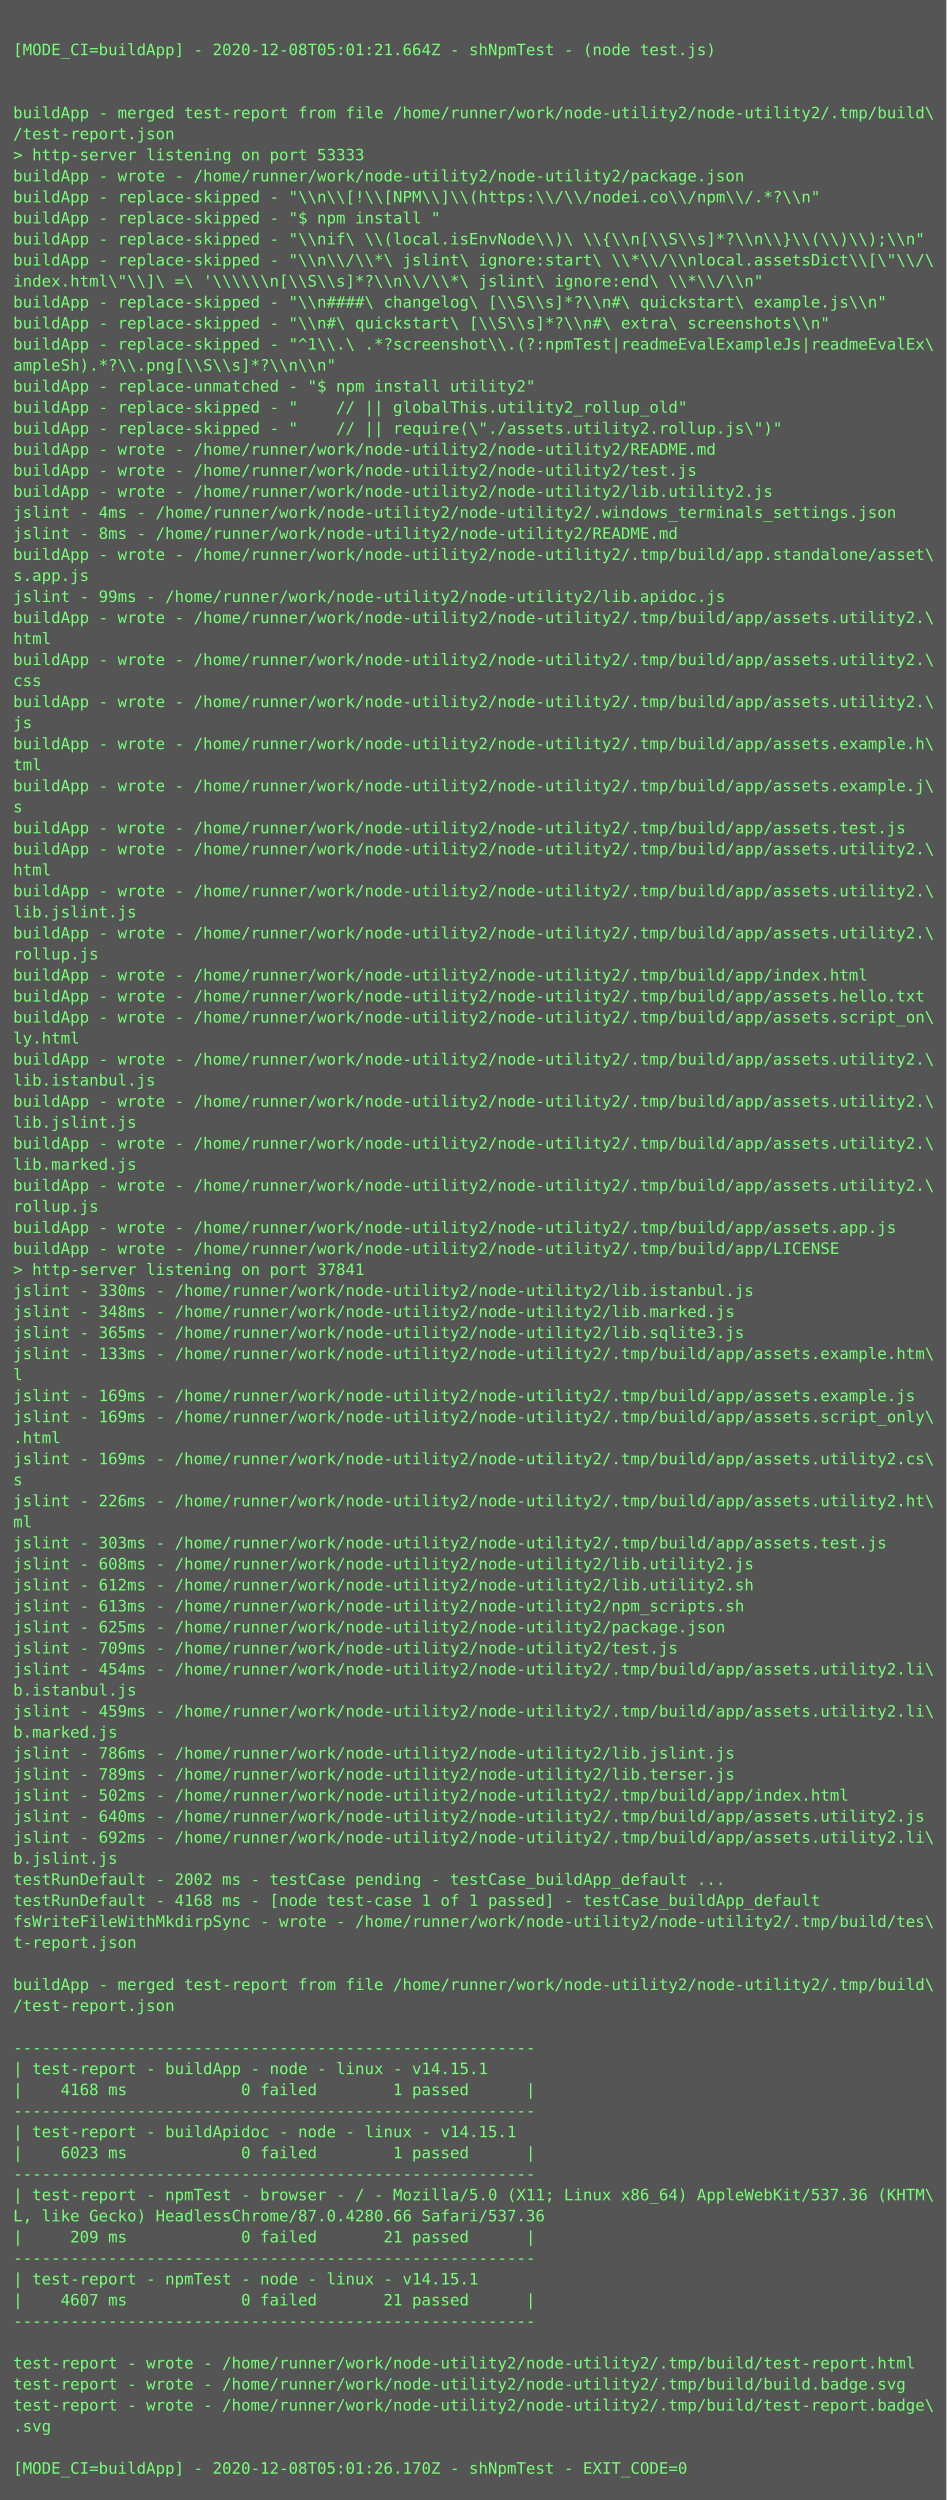
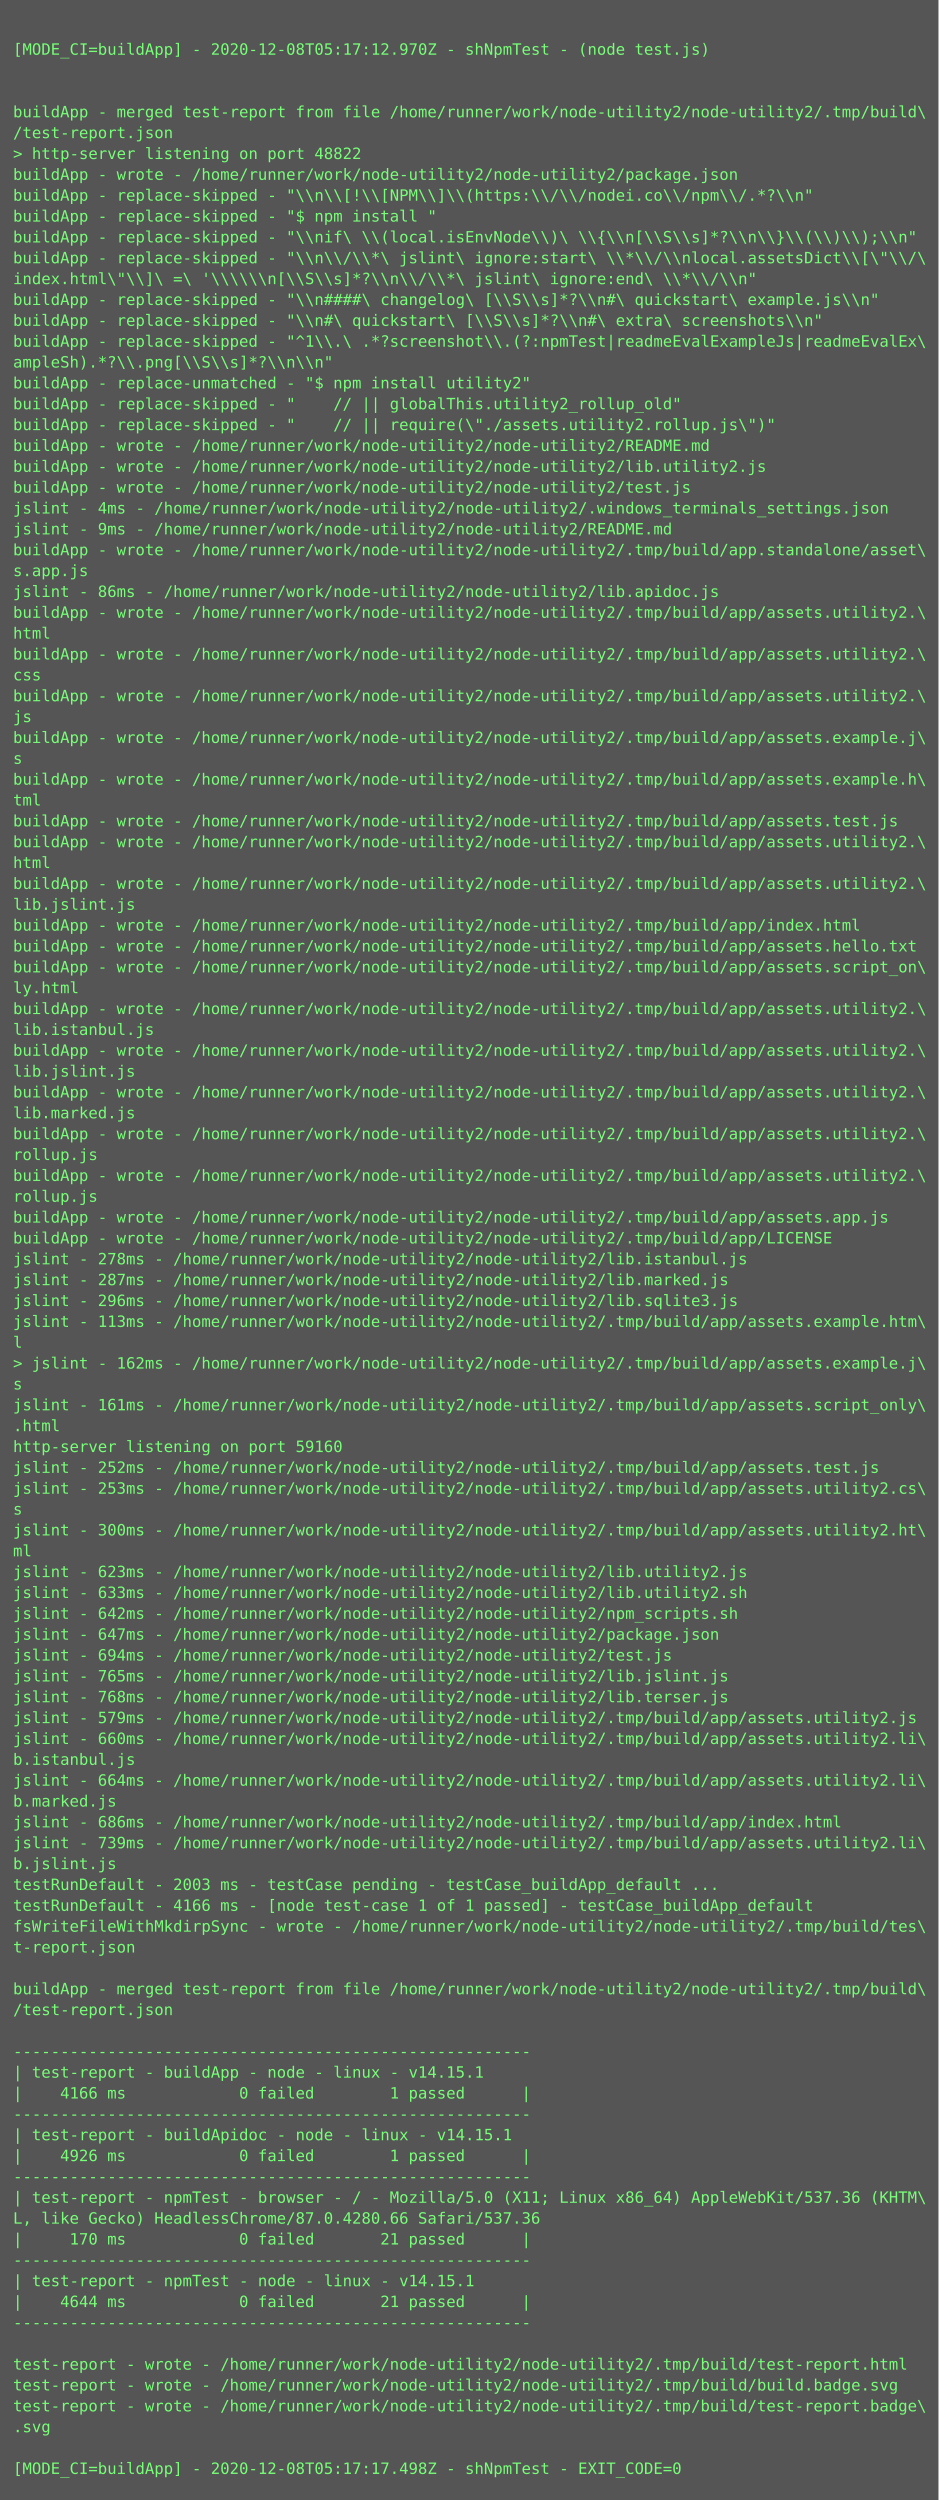
- <svg xmlns="http://www.w3.org/2000/svg" height="1902px" width="720px">
-   <rect height="1902px" fill="#555" width="720px" />
+ <svg xmlns="http://www.w3.org/2000/svg" height="1918px" width="720px">
+   <rect height="1918px" fill="#555" width="720px" />
  <text fill="#7f7" font-family="Consolas, Menlo, monospace" font-size="12" xml:space="preserve">
    <tspan x="10" y="26" />
-     <tspan x="10" y="42">[MODE_CI=buildApp] - 2020-12-08T05:01:21.664Z - shNpmTest - (node test.js)</tspan>
+     <tspan x="10" y="42">[MODE_CI=buildApp] - 2020-12-08T05:17:12.970Z - shNpmTest - (node test.js)</tspan>
    <tspan x="10" y="58" />
    <tspan x="10" y="74" />
    <tspan x="10" y="90">buildApp - merged test-report from file /home/runner/work/node-utility2/node-utility2/.tmp/build\</tspan>
    <tspan x="10" y="106">/test-report.json</tspan>
-     <tspan x="10" y="122">&gt; http-server listening on port 53333</tspan>
+     <tspan x="10" y="122">&gt; http-server listening on port 48822</tspan>
    <tspan x="10" y="138">buildApp - wrote - /home/runner/work/node-utility2/node-utility2/package.json</tspan>
    <tspan x="10" y="154">buildApp - replace-skipped - "\\n\\[!\\[NPM\\]\\(https:\\/\\/nodei.co\\/npm\\/.*?\\n"</tspan>
    <tspan x="10" y="170">buildApp - replace-skipped - "$ npm install "</tspan>
    <tspan x="10" y="186">buildApp - replace-skipped - "\\nif\ \\(local.isEnvNode\\)\ \\{\\n[\\S\\s]*?\\n\\}\\(\\)\\);\\n"</tspan>
    <tspan x="10" y="202">buildApp - replace-skipped - "\\n\\/\\*\ jslint\ ignore:start\ \\*\\/\\nlocal.assetsDict\\[\"\\/\</tspan>
    <tspan x="10" y="218">index.html\"\\]\ =\ '\\\\\\n[\\S\\s]*?\\n\\/\\*\ jslint\ ignore:end\ \\*\\/\\n"</tspan>
    <tspan x="10" y="234">buildApp - replace-skipped - "\\n####\ changelog\ [\\S\\s]*?\\n#\ quickstart\ example.js\\n"</tspan>
    <tspan x="10" y="250">buildApp - replace-skipped - "\\n#\ quickstart\ [\\S\\s]*?\\n#\ extra\ screenshots\\n"</tspan>
    <tspan x="10" y="266">buildApp - replace-skipped - "^1\\.\ .*?screenshot\\.(?:npmTest|readmeEvalExampleJs|readmeEvalEx\</tspan>
    <tspan x="10" y="282">ampleSh).*?\\.png[\\S\\s]*?\\n\\n"</tspan>
    <tspan x="10" y="298">buildApp - replace-unmatched - "$ npm install utility2"</tspan>
    <tspan x="10" y="314">buildApp - replace-skipped - "    // || globalThis.utility2_rollup_old"</tspan>
    <tspan x="10" y="330">buildApp - replace-skipped - "    // || require(\"./assets.utility2.rollup.js\")"</tspan>
    <tspan x="10" y="346">buildApp - wrote - /home/runner/work/node-utility2/node-utility2/README.md</tspan>
-     <tspan x="10" y="362">buildApp - wrote - /home/runner/work/node-utility2/node-utility2/test.js</tspan>
-     <tspan x="10" y="378">buildApp - wrote - /home/runner/work/node-utility2/node-utility2/lib.utility2.js</tspan>
+     <tspan x="10" y="362">buildApp - wrote - /home/runner/work/node-utility2/node-utility2/lib.utility2.js</tspan>
+     <tspan x="10" y="378">buildApp - wrote - /home/runner/work/node-utility2/node-utility2/test.js</tspan>
    <tspan x="10" y="394">jslint - 4ms - /home/runner/work/node-utility2/node-utility2/.windows_terminals_settings.json</tspan>
-     <tspan x="10" y="410">jslint - 8ms - /home/runner/work/node-utility2/node-utility2/README.md</tspan>
+     <tspan x="10" y="410">jslint - 9ms - /home/runner/work/node-utility2/node-utility2/README.md</tspan>
    <tspan x="10" y="426">buildApp - wrote - /home/runner/work/node-utility2/node-utility2/.tmp/build/app.standalone/asset\</tspan>
    <tspan x="10" y="442">s.app.js</tspan>
-     <tspan x="10" y="458">jslint - 99ms - /home/runner/work/node-utility2/node-utility2/lib.apidoc.js</tspan>
+     <tspan x="10" y="458">jslint - 86ms - /home/runner/work/node-utility2/node-utility2/lib.apidoc.js</tspan>
    <tspan x="10" y="474">buildApp - wrote - /home/runner/work/node-utility2/node-utility2/.tmp/build/app/assets.utility2.\</tspan>
    <tspan x="10" y="490">html</tspan>
    <tspan x="10" y="506">buildApp - wrote - /home/runner/work/node-utility2/node-utility2/.tmp/build/app/assets.utility2.\</tspan>
    <tspan x="10" y="522">css</tspan>
    <tspan x="10" y="538">buildApp - wrote - /home/runner/work/node-utility2/node-utility2/.tmp/build/app/assets.utility2.\</tspan>
    <tspan x="10" y="554">js</tspan>
-     <tspan x="10" y="570">buildApp - wrote - /home/runner/work/node-utility2/node-utility2/.tmp/build/app/assets.example.h\</tspan>
-     <tspan x="10" y="586">tml</tspan>
-     <tspan x="10" y="602">buildApp - wrote - /home/runner/work/node-utility2/node-utility2/.tmp/build/app/assets.example.j\</tspan>
-     <tspan x="10" y="618">s</tspan>
+     <tspan x="10" y="570">buildApp - wrote - /home/runner/work/node-utility2/node-utility2/.tmp/build/app/assets.example.j\</tspan>
+     <tspan x="10" y="586">s</tspan>
+     <tspan x="10" y="602">buildApp - wrote - /home/runner/work/node-utility2/node-utility2/.tmp/build/app/assets.example.h\</tspan>
+     <tspan x="10" y="618">tml</tspan>
    <tspan x="10" y="634">buildApp - wrote - /home/runner/work/node-utility2/node-utility2/.tmp/build/app/assets.test.js</tspan>
    <tspan x="10" y="650">buildApp - wrote - /home/runner/work/node-utility2/node-utility2/.tmp/build/app/assets.utility2.\</tspan>
    <tspan x="10" y="666">html</tspan>
    <tspan x="10" y="682">buildApp - wrote - /home/runner/work/node-utility2/node-utility2/.tmp/build/app/assets.utility2.\</tspan>
    <tspan x="10" y="698">lib.jslint.js</tspan>
-     <tspan x="10" y="714">buildApp - wrote - /home/runner/work/node-utility2/node-utility2/.tmp/build/app/assets.utility2.\</tspan>
-     <tspan x="10" y="730">rollup.js</tspan>
-     <tspan x="10" y="746">buildApp - wrote - /home/runner/work/node-utility2/node-utility2/.tmp/build/app/index.html</tspan>
-     <tspan x="10" y="762">buildApp - wrote - /home/runner/work/node-utility2/node-utility2/.tmp/build/app/assets.hello.txt</tspan>
-     <tspan x="10" y="778">buildApp - wrote - /home/runner/work/node-utility2/node-utility2/.tmp/build/app/assets.script_on\</tspan>
-     <tspan x="10" y="794">ly.html</tspan>
+     <tspan x="10" y="714">buildApp - wrote - /home/runner/work/node-utility2/node-utility2/.tmp/build/app/index.html</tspan>
+     <tspan x="10" y="730">buildApp - wrote - /home/runner/work/node-utility2/node-utility2/.tmp/build/app/assets.hello.txt</tspan>
+     <tspan x="10" y="746">buildApp - wrote - /home/runner/work/node-utility2/node-utility2/.tmp/build/app/assets.script_on\</tspan>
+     <tspan x="10" y="762">ly.html</tspan>
+     <tspan x="10" y="778">buildApp - wrote - /home/runner/work/node-utility2/node-utility2/.tmp/build/app/assets.utility2.\</tspan>
+     <tspan x="10" y="794">lib.istanbul.js</tspan>
    <tspan x="10" y="810">buildApp - wrote - /home/runner/work/node-utility2/node-utility2/.tmp/build/app/assets.utility2.\</tspan>
-     <tspan x="10" y="826">lib.istanbul.js</tspan>
+     <tspan x="10" y="826">lib.jslint.js</tspan>
    <tspan x="10" y="842">buildApp - wrote - /home/runner/work/node-utility2/node-utility2/.tmp/build/app/assets.utility2.\</tspan>
-     <tspan x="10" y="858">lib.jslint.js</tspan>
+     <tspan x="10" y="858">lib.marked.js</tspan>
    <tspan x="10" y="874">buildApp - wrote - /home/runner/work/node-utility2/node-utility2/.tmp/build/app/assets.utility2.\</tspan>
-     <tspan x="10" y="890">lib.marked.js</tspan>
+     <tspan x="10" y="890">rollup.js</tspan>
    <tspan x="10" y="906">buildApp - wrote - /home/runner/work/node-utility2/node-utility2/.tmp/build/app/assets.utility2.\</tspan>
    <tspan x="10" y="922">rollup.js</tspan>
    <tspan x="10" y="938">buildApp - wrote - /home/runner/work/node-utility2/node-utility2/.tmp/build/app/assets.app.js</tspan>
    <tspan x="10" y="954">buildApp - wrote - /home/runner/work/node-utility2/node-utility2/.tmp/build/app/LICENSE</tspan>
-     <tspan x="10" y="970">&gt; http-server listening on port 37841</tspan>
-     <tspan x="10" y="986">jslint - 330ms - /home/runner/work/node-utility2/node-utility2/lib.istanbul.js</tspan>
-     <tspan x="10" y="1002">jslint - 348ms - /home/runner/work/node-utility2/node-utility2/lib.marked.js</tspan>
-     <tspan x="10" y="1018">jslint - 365ms - /home/runner/work/node-utility2/node-utility2/lib.sqlite3.js</tspan>
-     <tspan x="10" y="1034">jslint - 133ms - /home/runner/work/node-utility2/node-utility2/.tmp/build/app/assets.example.htm\</tspan>
-     <tspan x="10" y="1050">l</tspan>
-     <tspan x="10" y="1066">jslint - 169ms - /home/runner/work/node-utility2/node-utility2/.tmp/build/app/assets.example.js</tspan>
-     <tspan x="10" y="1082">jslint - 169ms - /home/runner/work/node-utility2/node-utility2/.tmp/build/app/assets.script_only\</tspan>
+     <tspan x="10" y="970">jslint - 278ms - /home/runner/work/node-utility2/node-utility2/lib.istanbul.js</tspan>
+     <tspan x="10" y="986">jslint - 287ms - /home/runner/work/node-utility2/node-utility2/lib.marked.js</tspan>
+     <tspan x="10" y="1002">jslint - 296ms - /home/runner/work/node-utility2/node-utility2/lib.sqlite3.js</tspan>
+     <tspan x="10" y="1018">jslint - 113ms - /home/runner/work/node-utility2/node-utility2/.tmp/build/app/assets.example.htm\</tspan>
+     <tspan x="10" y="1034">l</tspan>
+     <tspan x="10" y="1050">&gt; jslint - 162ms - /home/runner/work/node-utility2/node-utility2/.tmp/build/app/assets.example.j\</tspan>
+     <tspan x="10" y="1066">s</tspan>
+     <tspan x="10" y="1082">jslint - 161ms - /home/runner/work/node-utility2/node-utility2/.tmp/build/app/assets.script_only\</tspan>
    <tspan x="10" y="1098">.html</tspan>
-     <tspan x="10" y="1114">jslint - 169ms - /home/runner/work/node-utility2/node-utility2/.tmp/build/app/assets.utility2.cs\</tspan>
-     <tspan x="10" y="1130">s</tspan>
-     <tspan x="10" y="1146">jslint - 226ms - /home/runner/work/node-utility2/node-utility2/.tmp/build/app/assets.utility2.ht\</tspan>
-     <tspan x="10" y="1162">ml</tspan>
-     <tspan x="10" y="1178">jslint - 303ms - /home/runner/work/node-utility2/node-utility2/.tmp/build/app/assets.test.js</tspan>
-     <tspan x="10" y="1194">jslint - 608ms - /home/runner/work/node-utility2/node-utility2/lib.utility2.js</tspan>
-     <tspan x="10" y="1210">jslint - 612ms - /home/runner/work/node-utility2/node-utility2/lib.utility2.sh</tspan>
-     <tspan x="10" y="1226">jslint - 613ms - /home/runner/work/node-utility2/node-utility2/npm_scripts.sh</tspan>
-     <tspan x="10" y="1242">jslint - 625ms - /home/runner/work/node-utility2/node-utility2/package.json</tspan>
-     <tspan x="10" y="1258">jslint - 709ms - /home/runner/work/node-utility2/node-utility2/test.js</tspan>
-     <tspan x="10" y="1274">jslint - 454ms - /home/runner/work/node-utility2/node-utility2/.tmp/build/app/assets.utility2.li\</tspan>
-     <tspan x="10" y="1290">b.istanbul.js</tspan>
-     <tspan x="10" y="1306">jslint - 459ms - /home/runner/work/node-utility2/node-utility2/.tmp/build/app/assets.utility2.li\</tspan>
-     <tspan x="10" y="1322">b.marked.js</tspan>
-     <tspan x="10" y="1338">jslint - 786ms - /home/runner/work/node-utility2/node-utility2/lib.jslint.js</tspan>
-     <tspan x="10" y="1354">jslint - 789ms - /home/runner/work/node-utility2/node-utility2/lib.terser.js</tspan>
-     <tspan x="10" y="1370">jslint - 502ms - /home/runner/work/node-utility2/node-utility2/.tmp/build/app/index.html</tspan>
-     <tspan x="10" y="1386">jslint - 640ms - /home/runner/work/node-utility2/node-utility2/.tmp/build/app/assets.utility2.js</tspan>
-     <tspan x="10" y="1402">jslint - 692ms - /home/runner/work/node-utility2/node-utility2/.tmp/build/app/assets.utility2.li\</tspan>
-     <tspan x="10" y="1418">b.jslint.js</tspan>
-     <tspan x="10" y="1434">testRunDefault - 2002 ms - testCase pending - testCase_buildApp_default ...</tspan>
-     <tspan x="10" y="1450">testRunDefault - 4168 ms - [node test-case 1 of 1 passed] - testCase_buildApp_default</tspan>
-     <tspan x="10" y="1466">fsWriteFileWithMkdirpSync - wrote - /home/runner/work/node-utility2/node-utility2/.tmp/build/tes\</tspan>
-     <tspan x="10" y="1482">t-report.json</tspan>
-     <tspan x="10" y="1498" />
-     <tspan x="10" y="1514">buildApp - merged test-report from file /home/runner/work/node-utility2/node-utility2/.tmp/build\</tspan>
-     <tspan x="10" y="1530">/test-report.json</tspan>
-     <tspan x="10" y="1546" />
-     <tspan x="10" y="1562">-------------------------------------------------------</tspan>
-     <tspan x="10" y="1578">| test-report - buildApp - node - linux - v14.15.1</tspan>
-     <tspan x="10" y="1594">|    4168 ms            0 failed        1 passed      |</tspan>
-     <tspan x="10" y="1610">-------------------------------------------------------</tspan>
-     <tspan x="10" y="1626">| test-report - buildApidoc - node - linux - v14.15.1</tspan>
-     <tspan x="10" y="1642">|    6023 ms            0 failed        1 passed      |</tspan>
-     <tspan x="10" y="1658">-------------------------------------------------------</tspan>
-     <tspan x="10" y="1674">| test-report - npmTest - browser - / - Mozilla/5.0 (X11; Linux x86_64) AppleWebKit/537.36 (KHTM\</tspan>
-     <tspan x="10" y="1690">L, like Gecko) HeadlessChrome/87.0.4280.66 Safari/537.36</tspan>
-     <tspan x="10" y="1706">|     209 ms            0 failed       21 passed      |</tspan>
-     <tspan x="10" y="1722">-------------------------------------------------------</tspan>
-     <tspan x="10" y="1738">| test-report - npmTest - node - linux - v14.15.1</tspan>
-     <tspan x="10" y="1754">|    4607 ms            0 failed       21 passed      |</tspan>
-     <tspan x="10" y="1770">-------------------------------------------------------</tspan>
-     <tspan x="10" y="1786" />
-     <tspan x="10" y="1802">test-report - wrote - /home/runner/work/node-utility2/node-utility2/.tmp/build/test-report.html</tspan>
-     <tspan x="10" y="1818">test-report - wrote - /home/runner/work/node-utility2/node-utility2/.tmp/build/build.badge.svg</tspan>
-     <tspan x="10" y="1834">test-report - wrote - /home/runner/work/node-utility2/node-utility2/.tmp/build/test-report.badge\</tspan>
-     <tspan x="10" y="1850">.svg</tspan>
-     <tspan x="10" y="1866" />
-     <tspan x="10" y="1882">[MODE_CI=buildApp] - 2020-12-08T05:01:26.170Z - shNpmTest - EXIT_CODE=0</tspan>
+     <tspan x="10" y="1114">http-server listening on port 59160</tspan>
+     <tspan x="10" y="1130">jslint - 252ms - /home/runner/work/node-utility2/node-utility2/.tmp/build/app/assets.test.js</tspan>
+     <tspan x="10" y="1146">jslint - 253ms - /home/runner/work/node-utility2/node-utility2/.tmp/build/app/assets.utility2.cs\</tspan>
+     <tspan x="10" y="1162">s</tspan>
+     <tspan x="10" y="1178">jslint - 300ms - /home/runner/work/node-utility2/node-utility2/.tmp/build/app/assets.utility2.ht\</tspan>
+     <tspan x="10" y="1194">ml</tspan>
+     <tspan x="10" y="1210">jslint - 623ms - /home/runner/work/node-utility2/node-utility2/lib.utility2.js</tspan>
+     <tspan x="10" y="1226">jslint - 633ms - /home/runner/work/node-utility2/node-utility2/lib.utility2.sh</tspan>
+     <tspan x="10" y="1242">jslint - 642ms - /home/runner/work/node-utility2/node-utility2/npm_scripts.sh</tspan>
+     <tspan x="10" y="1258">jslint - 647ms - /home/runner/work/node-utility2/node-utility2/package.json</tspan>
+     <tspan x="10" y="1274">jslint - 694ms - /home/runner/work/node-utility2/node-utility2/test.js</tspan>
+     <tspan x="10" y="1290">jslint - 765ms - /home/runner/work/node-utility2/node-utility2/lib.jslint.js</tspan>
+     <tspan x="10" y="1306">jslint - 768ms - /home/runner/work/node-utility2/node-utility2/lib.terser.js</tspan>
+     <tspan x="10" y="1322">jslint - 579ms - /home/runner/work/node-utility2/node-utility2/.tmp/build/app/assets.utility2.js</tspan>
+     <tspan x="10" y="1338">jslint - 660ms - /home/runner/work/node-utility2/node-utility2/.tmp/build/app/assets.utility2.li\</tspan>
+     <tspan x="10" y="1354">b.istanbul.js</tspan>
+     <tspan x="10" y="1370">jslint - 664ms - /home/runner/work/node-utility2/node-utility2/.tmp/build/app/assets.utility2.li\</tspan>
+     <tspan x="10" y="1386">b.marked.js</tspan>
+     <tspan x="10" y="1402">jslint - 686ms - /home/runner/work/node-utility2/node-utility2/.tmp/build/app/index.html</tspan>
+     <tspan x="10" y="1418">jslint - 739ms - /home/runner/work/node-utility2/node-utility2/.tmp/build/app/assets.utility2.li\</tspan>
+     <tspan x="10" y="1434">b.jslint.js</tspan>
+     <tspan x="10" y="1450">testRunDefault - 2003 ms - testCase pending - testCase_buildApp_default ...</tspan>
+     <tspan x="10" y="1466">testRunDefault - 4166 ms - [node test-case 1 of 1 passed] - testCase_buildApp_default</tspan>
+     <tspan x="10" y="1482">fsWriteFileWithMkdirpSync - wrote - /home/runner/work/node-utility2/node-utility2/.tmp/build/tes\</tspan>
+     <tspan x="10" y="1498">t-report.json</tspan>
+     <tspan x="10" y="1514" />
+     <tspan x="10" y="1530">buildApp - merged test-report from file /home/runner/work/node-utility2/node-utility2/.tmp/build\</tspan>
+     <tspan x="10" y="1546">/test-report.json</tspan>
+     <tspan x="10" y="1562" />
+     <tspan x="10" y="1578">-------------------------------------------------------</tspan>
+     <tspan x="10" y="1594">| test-report - buildApp - node - linux - v14.15.1</tspan>
+     <tspan x="10" y="1610">|    4166 ms            0 failed        1 passed      |</tspan>
+     <tspan x="10" y="1626">-------------------------------------------------------</tspan>
+     <tspan x="10" y="1642">| test-report - buildApidoc - node - linux - v14.15.1</tspan>
+     <tspan x="10" y="1658">|    4926 ms            0 failed        1 passed      |</tspan>
+     <tspan x="10" y="1674">-------------------------------------------------------</tspan>
+     <tspan x="10" y="1690">| test-report - npmTest - browser - / - Mozilla/5.0 (X11; Linux x86_64) AppleWebKit/537.36 (KHTM\</tspan>
+     <tspan x="10" y="1706">L, like Gecko) HeadlessChrome/87.0.4280.66 Safari/537.36</tspan>
+     <tspan x="10" y="1722">|     170 ms            0 failed       21 passed      |</tspan>
+     <tspan x="10" y="1738">-------------------------------------------------------</tspan>
+     <tspan x="10" y="1754">| test-report - npmTest - node - linux - v14.15.1</tspan>
+     <tspan x="10" y="1770">|    4644 ms            0 failed       21 passed      |</tspan>
+     <tspan x="10" y="1786">-------------------------------------------------------</tspan>
+     <tspan x="10" y="1802" />
+     <tspan x="10" y="1818">test-report - wrote - /home/runner/work/node-utility2/node-utility2/.tmp/build/test-report.html</tspan>
+     <tspan x="10" y="1834">test-report - wrote - /home/runner/work/node-utility2/node-utility2/.tmp/build/build.badge.svg</tspan>
+     <tspan x="10" y="1850">test-report - wrote - /home/runner/work/node-utility2/node-utility2/.tmp/build/test-report.badge\</tspan>
+     <tspan x="10" y="1866">.svg</tspan>
+     <tspan x="10" y="1882" />
+     <tspan x="10" y="1898">[MODE_CI=buildApp] - 2020-12-08T05:17:17.498Z - shNpmTest - EXIT_CODE=0</tspan>
  </text>
</svg>
